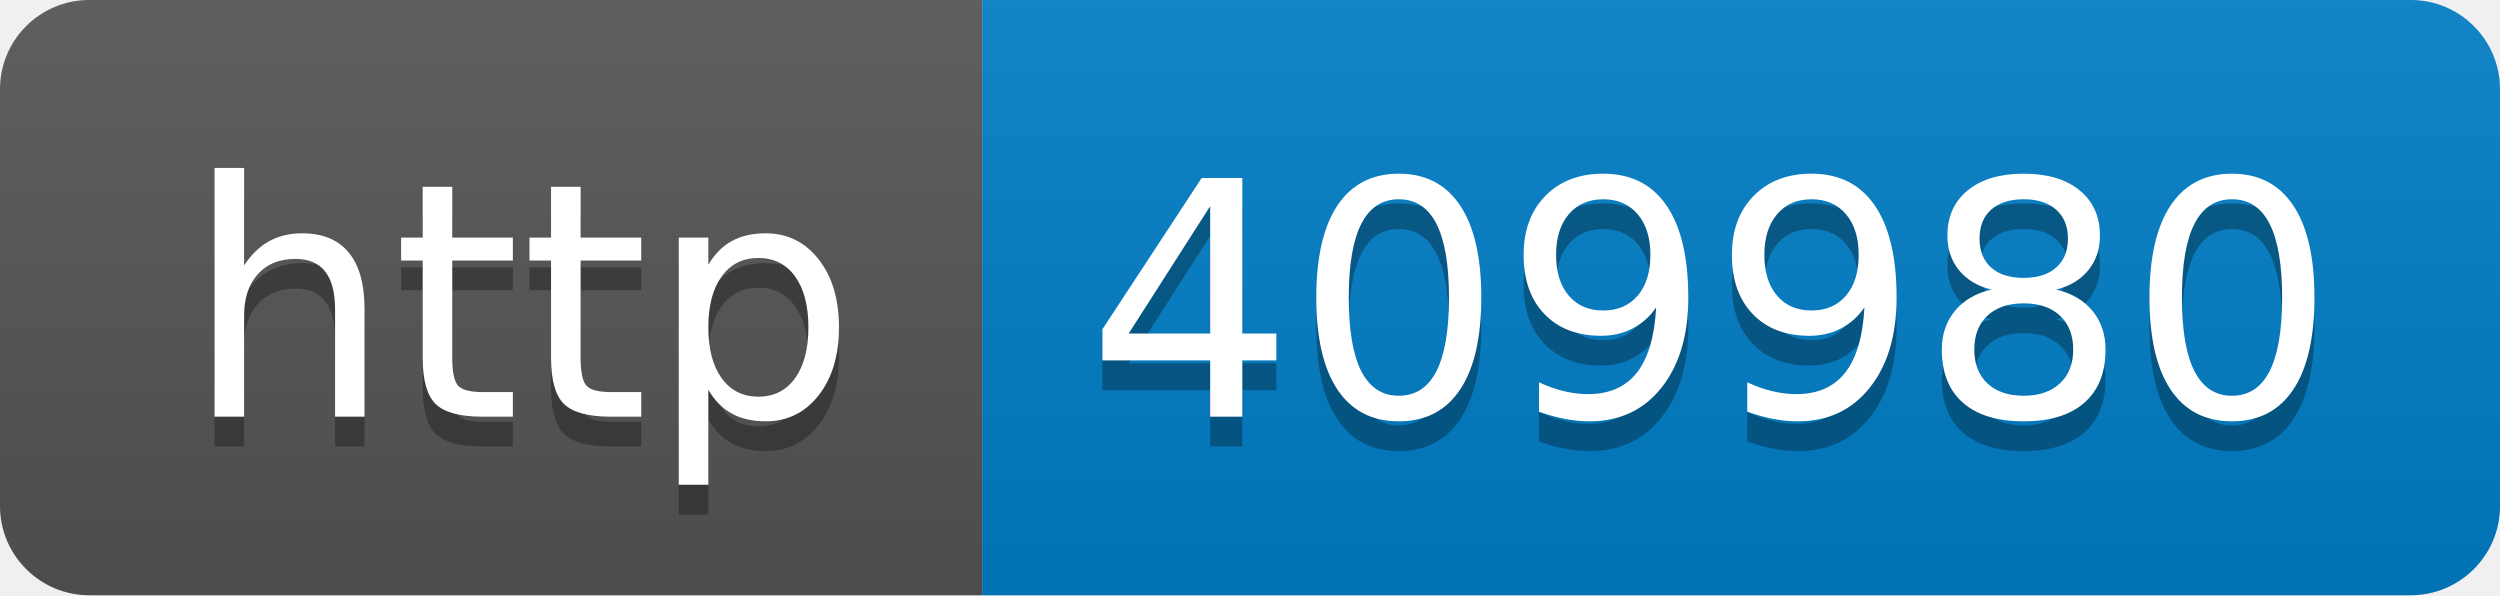
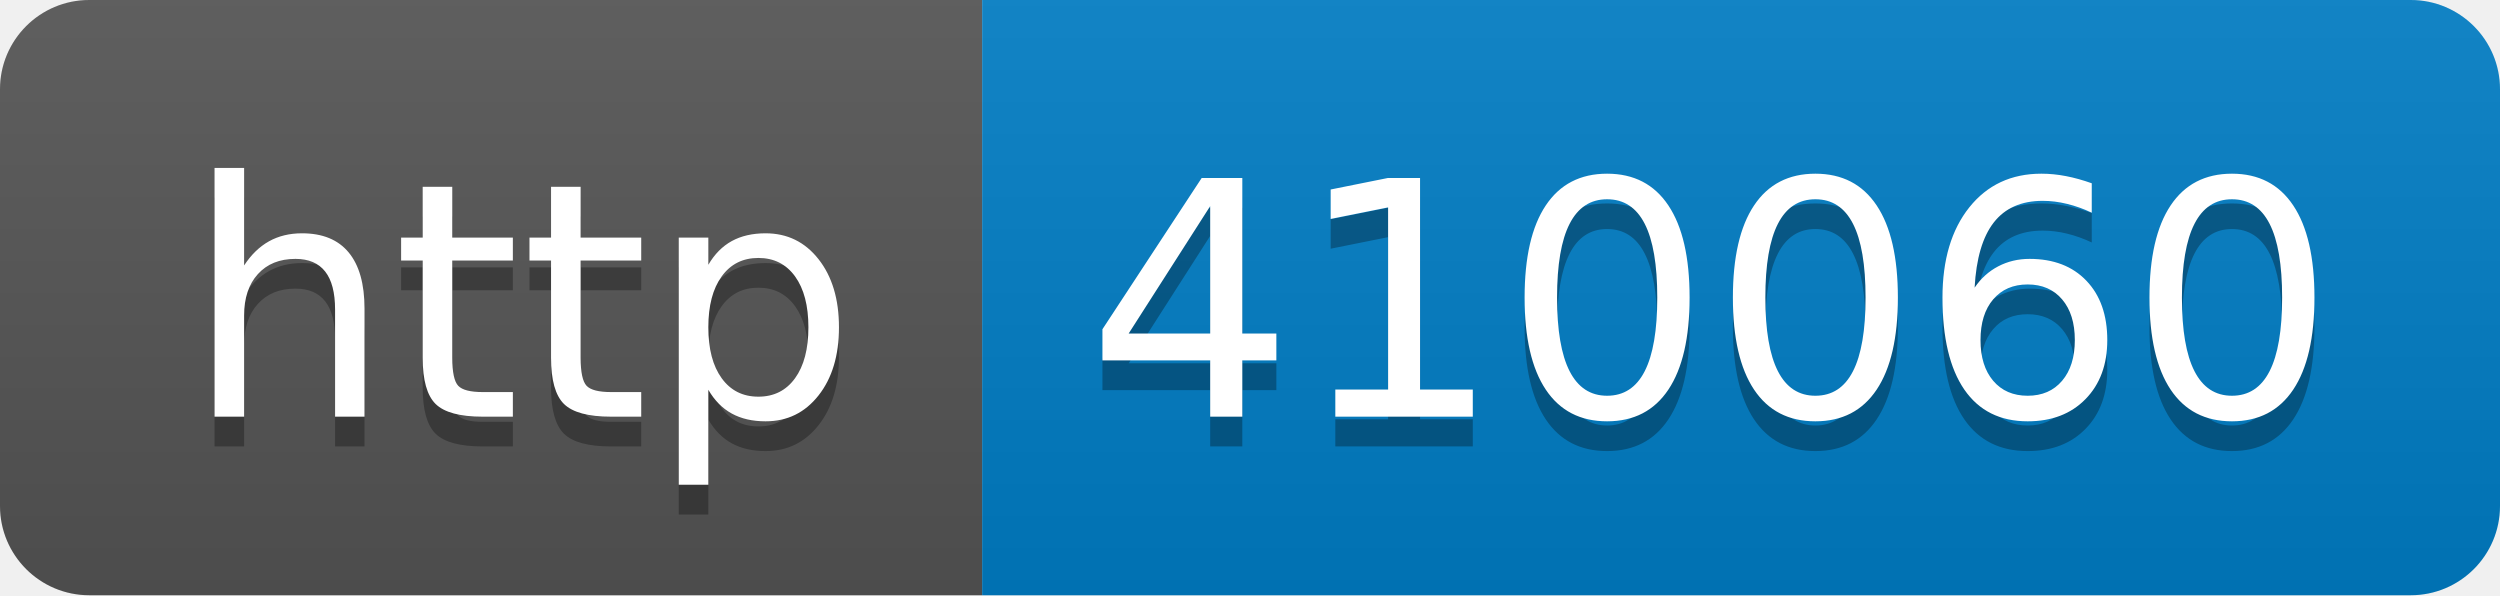
- <svg xmlns="http://www.w3.org/2000/svg" width="84" height="20" role="img" aria-label="http: 409980">
+ <svg xmlns="http://www.w3.org/2000/svg" width="84" height="20" role="img" aria-label="http: 410060">
  <linearGradient id="s" x2="0" y2="100%">
    <stop offset="0" stop-color="#bbb" stop-opacity=".1" />
    <stop offset="1" stop-opacity=".1" />
  </linearGradient>
  <clipPath id="r">
    <rect width="84" height="20" rx="3" fill="#fff" />
  </clipPath>
  <g clip-path="url(#r)">
    <rect width="33" height="20" fill="#555" />
    <rect x="33" width="51" height="20" fill="#007ec6" />
    <rect width="84" height="20" fill="url(#s)" />
  </g>
  <g fill="#fff" text-anchor="middle" font-family="Verdana,Geneva,DejaVu Sans,sans-serif" text-rendering="geometricPrecision" font-size="110">
    <text aria-hidden="true" x="175" y="150" fill="#010101" fill-opacity=".3" transform="scale(.1)" textLength="230">http</text>
    <text x="175" y="140" transform="scale(.1)" fill="#fff" textLength="230">http</text>
-     <text aria-hidden="true" x="575" y="150" fill="#010101" fill-opacity=".3" transform="scale(.1)" textLength="410">409980</text>
-     <text x="575" y="140" transform="scale(.1)" fill="#fff" textLength="410">409980</text>
+     <text aria-hidden="true" x="575" y="150" fill="#010101" fill-opacity=".3" transform="scale(.1)" textLength="410">410060</text>
+     <text x="575" y="140" transform="scale(.1)" fill="#fff" textLength="410">410060</text>
  </g>
</svg>
